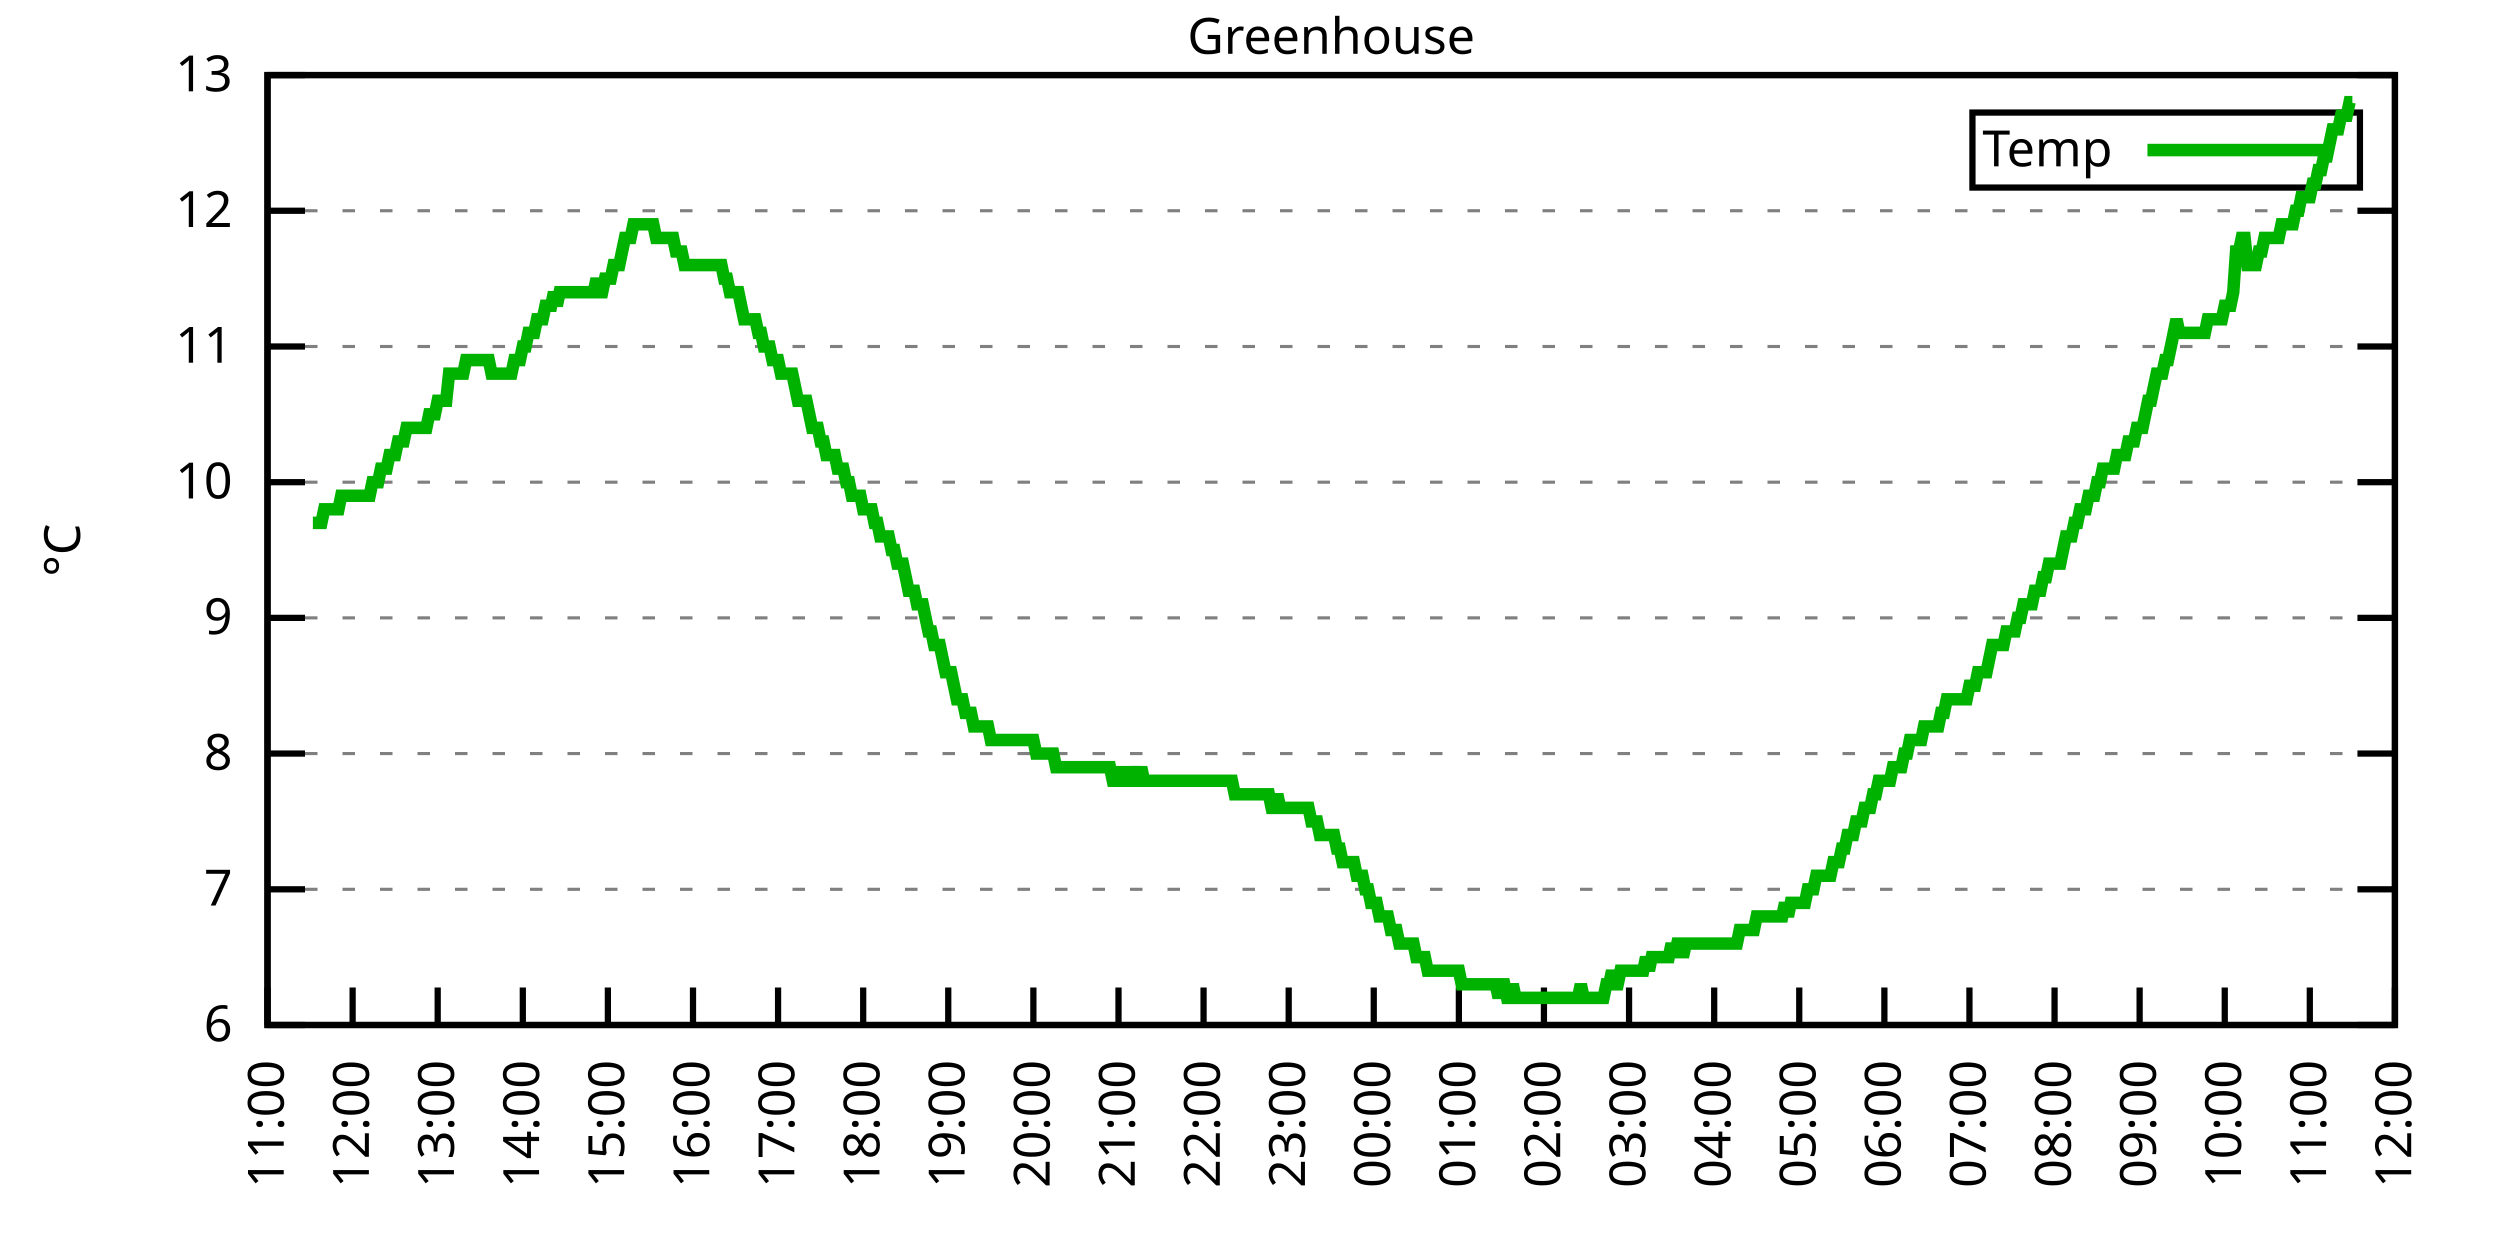
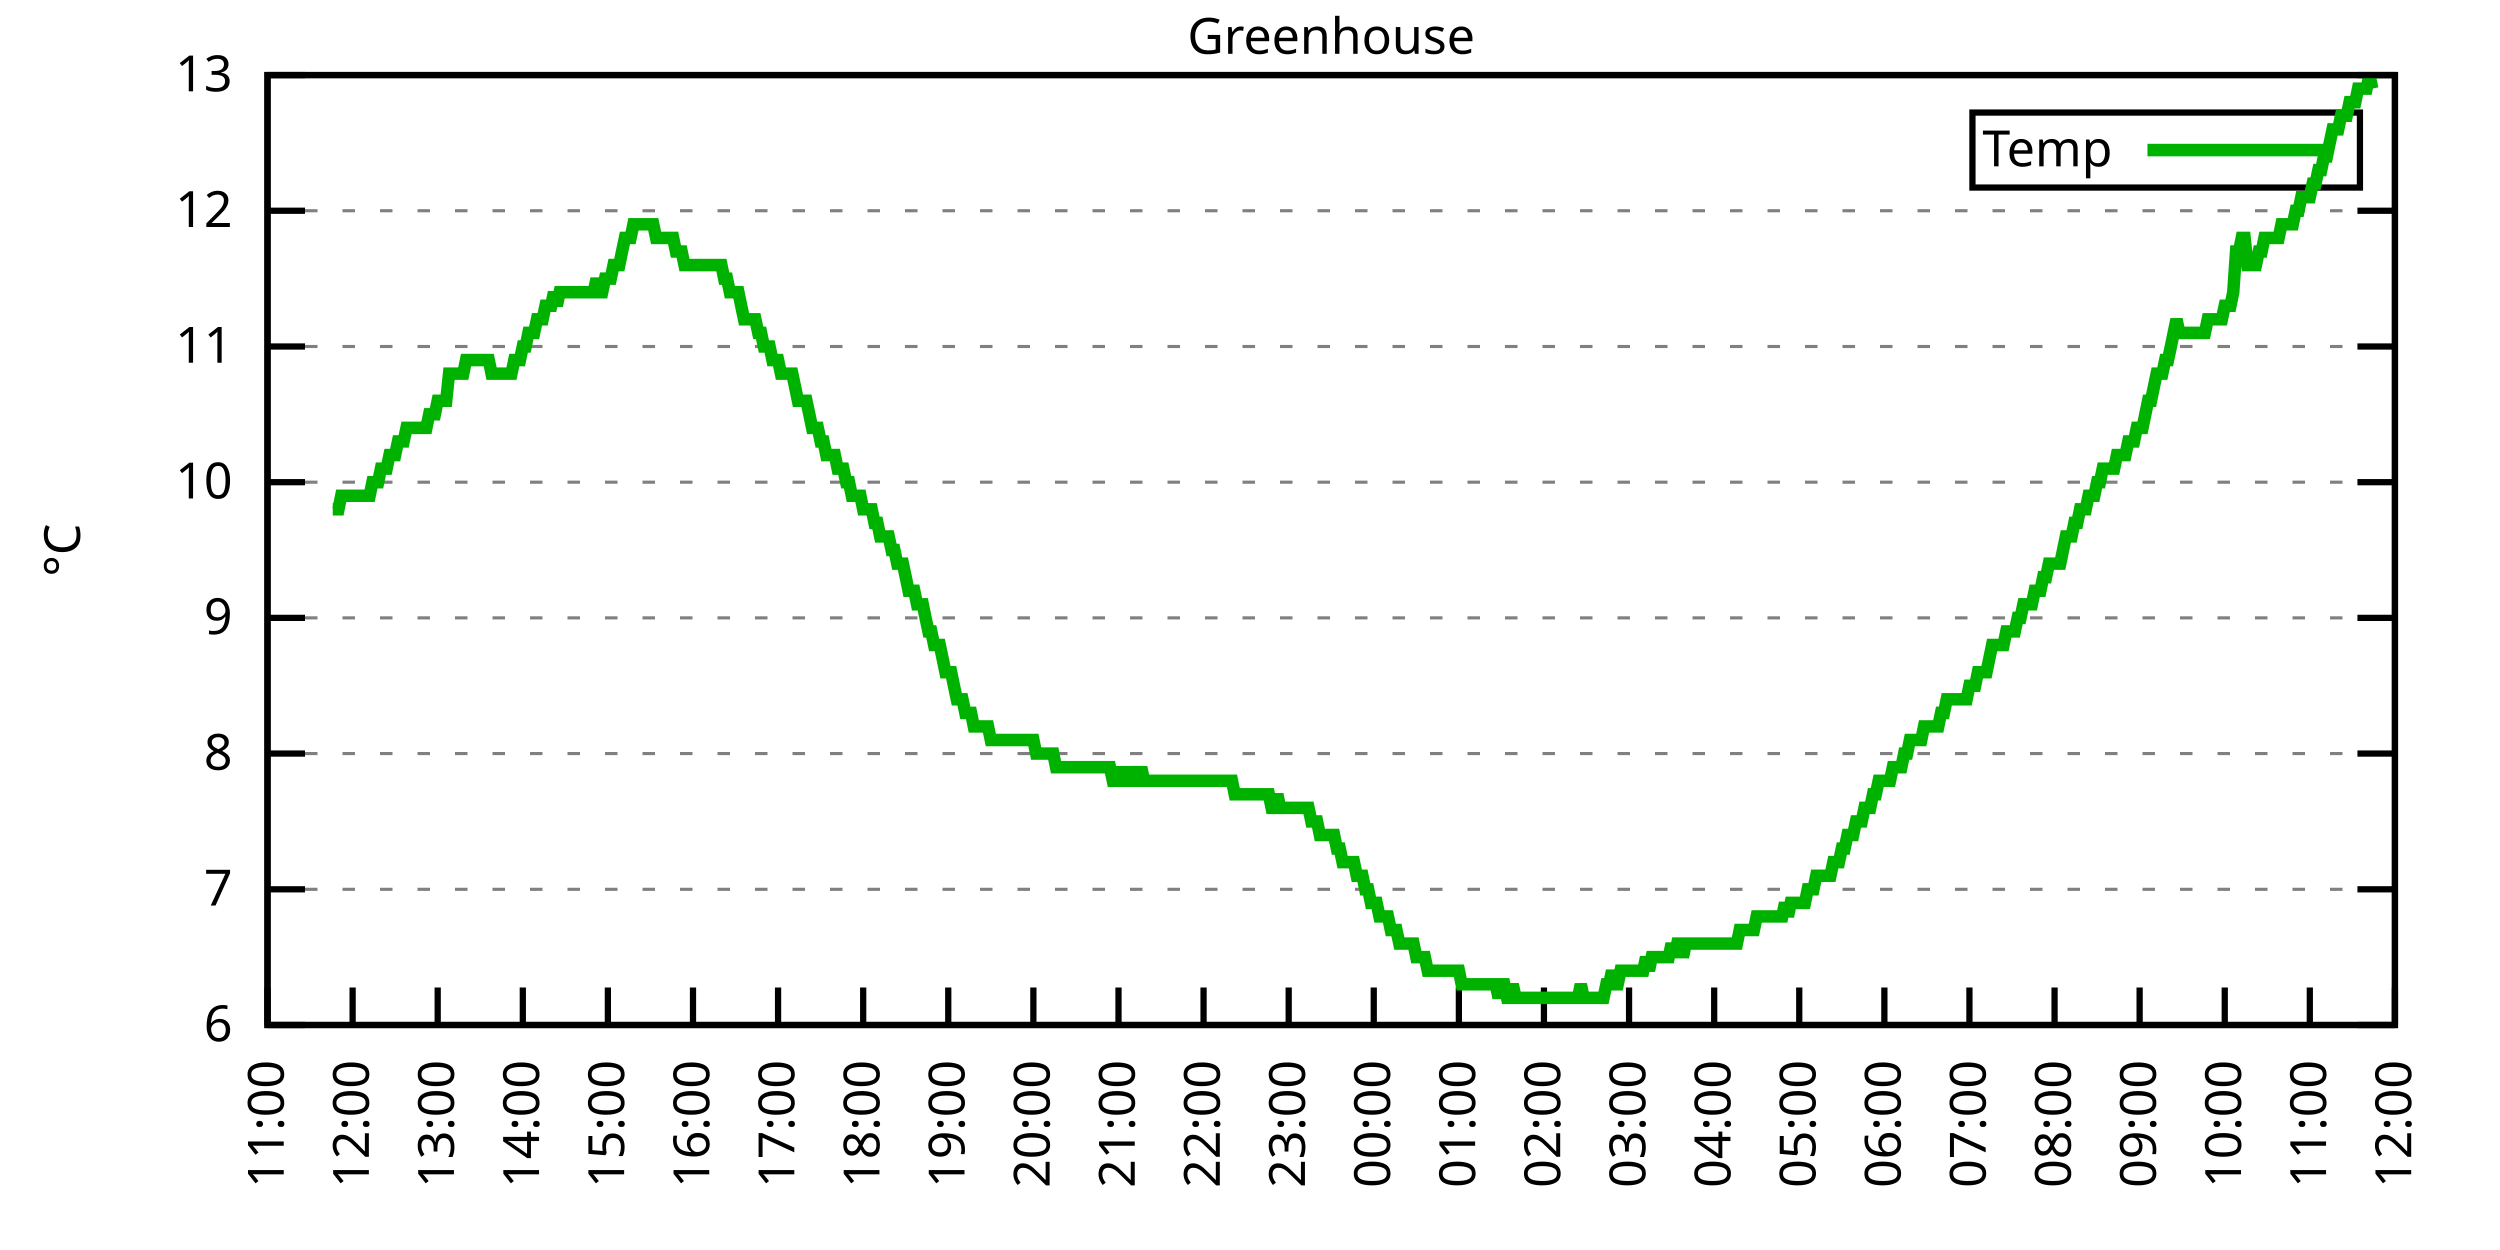
<svg xmlns="http://www.w3.org/2000/svg" xmlns:xlink="http://www.w3.org/1999/xlink" width="400" height="200" viewBox="0 0 400 200">
  <g id="gnuplot_canvas">
    <rect x="0" y="0" width="400" height="200" fill="none" />
    <defs>
      <circle id="gpDot" r="0.5" stroke-width="0.5" stroke="currentColor" />
      <path id="gpPt0" stroke-width="0.333" stroke="currentColor" d="M-1,0 h2 M0,-1 v2" />
      <path id="gpPt1" stroke-width="0.333" stroke="currentColor" d="M-1,-1 L1,1 M1,-1 L-1,1" />
      <path id="gpPt2" stroke-width="0.333" stroke="currentColor" d="M-1,0 L1,0 M0,-1 L0,1 M-1,-1 L1,1 M-1,1 L1,-1" />
      <rect id="gpPt3" stroke-width="0.333" stroke="currentColor" x="-1" y="-1" width="2" height="2" />
      <rect id="gpPt4" stroke-width="0.333" stroke="currentColor" fill="currentColor" x="-1" y="-1" width="2" height="2" />
      <circle id="gpPt5" stroke-width="0.333" stroke="currentColor" cx="0" cy="0" r="1" />
      <use xlink:href="#gpPt5" id="gpPt6" fill="currentColor" stroke="none" />
      <path id="gpPt7" stroke-width="0.333" stroke="currentColor" d="M0,-1.33 L-1.33,0.67 L1.33,0.67 z" />
      <use xlink:href="#gpPt7" id="gpPt8" fill="currentColor" stroke="none" />
      <use xlink:href="#gpPt7" id="gpPt9" stroke="currentColor" transform="rotate(180)" />
      <use xlink:href="#gpPt9" id="gpPt10" fill="currentColor" stroke="none" />
      <use xlink:href="#gpPt3" id="gpPt11" stroke="currentColor" transform="rotate(45)" />
      <use xlink:href="#gpPt11" id="gpPt12" fill="currentColor" stroke="none" />
      <path id="gpPt13" stroke-width="0.333" stroke="currentColor" d="M0,1.330 L1.265,0.411 L0.782,-1.067 L-0.782,-1.076 L-1.265,0.411 z" />
      <use xlink:href="#gpPt13" id="gpPt14" fill="currentColor" stroke="none" />
      <filter id="textbox" filterUnits="objectBoundingBox" x="0" y="0" height="1" width="1">
        <feFlood flood-color="white" flood-opacity="1" result="bgnd" />
        <feComposite in="SourceGraphic" in2="bgnd" operator="atop" />
      </filter>
      <filter id="greybox" filterUnits="objectBoundingBox" x="0" y="0" height="1" width="1">
        <feFlood flood-color="lightgrey" flood-opacity="1" result="grey" />
        <feComposite in="SourceGraphic" in2="grey" operator="atop" />
      </filter>
    </defs>
    <g fill="none" color="white" stroke="currentColor" stroke-width="1.00" stroke-linecap="butt" stroke-linejoin="miter">
</g>
    <g fill="none" color="black" stroke="currentColor" stroke-width="1.00" stroke-linecap="butt" stroke-linejoin="miter">
      <g stroke="none" shape-rendering="crispEdges">
        <polygon fill="rgb(255, 255, 255)" points="42.80,164.00 383.18,164.00 383.18,12.02 42.80,12.02 " />
      </g>
    </g>
    <g fill="none" color="black" stroke="currentColor" stroke-width="1.00" stroke-linecap="butt" stroke-linejoin="miter">
</g>
    <g fill="none" color="black" stroke="black" stroke-width="0.50" stroke-linecap="butt" stroke-linejoin="miter">
</g>
    <g fill="none" color="gray" stroke="currentColor" stroke-width="0.50" stroke-linecap="butt" stroke-linejoin="miter">
      <path stroke="gray" stroke-dasharray="2,4" class="gridline" d="M42.80,164.00 L383.19,164.00  " />
    </g>
    <g fill="none" color="gray" stroke="gray" stroke-width="1.00" stroke-linecap="butt" stroke-linejoin="miter">
</g>
    <g fill="none" color="black" stroke="currentColor" stroke-width="1.00" stroke-linecap="butt" stroke-linejoin="miter">
      <path stroke="black" d="M42.80,164.00 L48.80,164.00 M383.19,164.00 L377.19,164.00  " />
      <g transform="translate(37.20,166.60)" stroke="none" fill="black" font-family="Sans" font-size="8.00" text-anchor="end">
        <text>
          <tspan font-family="Sans"> 6</tspan>
        </text>
      </g>
    </g>
    <g fill="none" color="black" stroke="currentColor" stroke-width="1.00" stroke-linecap="butt" stroke-linejoin="miter">
</g>
    <g fill="none" color="black" stroke="black" stroke-width="0.50" stroke-linecap="butt" stroke-linejoin="miter">
</g>
    <g fill="none" color="gray" stroke="currentColor" stroke-width="0.50" stroke-linecap="butt" stroke-linejoin="miter">
      <path stroke="gray" stroke-dasharray="2,4" class="gridline" d="M42.80,142.29 L383.19,142.29  " />
    </g>
    <g fill="none" color="gray" stroke="gray" stroke-width="1.00" stroke-linecap="butt" stroke-linejoin="miter">
</g>
    <g fill="none" color="black" stroke="currentColor" stroke-width="1.00" stroke-linecap="butt" stroke-linejoin="miter">
      <path stroke="black" d="M42.80,142.29 L48.80,142.29 M383.19,142.29 L377.19,142.29  " />
      <g transform="translate(37.20,144.89)" stroke="none" fill="black" font-family="Sans" font-size="8.00" text-anchor="end">
        <text>
          <tspan font-family="Sans"> 7</tspan>
        </text>
      </g>
    </g>
    <g fill="none" color="black" stroke="currentColor" stroke-width="1.00" stroke-linecap="butt" stroke-linejoin="miter">
</g>
    <g fill="none" color="black" stroke="black" stroke-width="0.50" stroke-linecap="butt" stroke-linejoin="miter">
</g>
    <g fill="none" color="gray" stroke="currentColor" stroke-width="0.50" stroke-linecap="butt" stroke-linejoin="miter">
      <path stroke="gray" stroke-dasharray="2,4" class="gridline" d="M42.80,120.57 L383.19,120.57  " />
    </g>
    <g fill="none" color="gray" stroke="gray" stroke-width="1.00" stroke-linecap="butt" stroke-linejoin="miter">
</g>
    <g fill="none" color="black" stroke="currentColor" stroke-width="1.00" stroke-linecap="butt" stroke-linejoin="miter">
      <path stroke="black" d="M42.80,120.57 L48.80,120.57 M383.19,120.57 L377.19,120.57  " />
      <g transform="translate(37.20,123.17)" stroke="none" fill="black" font-family="Sans" font-size="8.00" text-anchor="end">
        <text>
          <tspan font-family="Sans"> 8</tspan>
        </text>
      </g>
    </g>
    <g fill="none" color="black" stroke="currentColor" stroke-width="1.00" stroke-linecap="butt" stroke-linejoin="miter">
</g>
    <g fill="none" color="black" stroke="black" stroke-width="0.50" stroke-linecap="butt" stroke-linejoin="miter">
</g>
    <g fill="none" color="gray" stroke="currentColor" stroke-width="0.50" stroke-linecap="butt" stroke-linejoin="miter">
      <path stroke="gray" stroke-dasharray="2,4" class="gridline" d="M42.80,98.86 L383.19,98.86  " />
    </g>
    <g fill="none" color="gray" stroke="gray" stroke-width="1.00" stroke-linecap="butt" stroke-linejoin="miter">
</g>
    <g fill="none" color="black" stroke="currentColor" stroke-width="1.00" stroke-linecap="butt" stroke-linejoin="miter">
      <path stroke="black" d="M42.80,98.86 L48.80,98.86 M383.19,98.86 L377.19,98.86  " />
      <g transform="translate(37.20,101.46)" stroke="none" fill="black" font-family="Sans" font-size="8.00" text-anchor="end">
        <text>
          <tspan font-family="Sans"> 9</tspan>
        </text>
      </g>
    </g>
    <g fill="none" color="black" stroke="currentColor" stroke-width="1.00" stroke-linecap="butt" stroke-linejoin="miter">
</g>
    <g fill="none" color="black" stroke="black" stroke-width="0.50" stroke-linecap="butt" stroke-linejoin="miter">
</g>
    <g fill="none" color="gray" stroke="currentColor" stroke-width="0.50" stroke-linecap="butt" stroke-linejoin="miter">
      <path stroke="gray" stroke-dasharray="2,4" class="gridline" d="M42.80,77.15 L383.19,77.15  " />
    </g>
    <g fill="none" color="gray" stroke="gray" stroke-width="1.00" stroke-linecap="butt" stroke-linejoin="miter">
</g>
    <g fill="none" color="black" stroke="currentColor" stroke-width="1.00" stroke-linecap="butt" stroke-linejoin="miter">
      <path stroke="black" d="M42.80,77.15 L48.80,77.15 M383.19,77.15 L377.19,77.15  " />
      <g transform="translate(37.20,79.75)" stroke="none" fill="black" font-family="Sans" font-size="8.00" text-anchor="end">
        <text>
          <tspan font-family="Sans"> 10</tspan>
        </text>
      </g>
    </g>
    <g fill="none" color="black" stroke="currentColor" stroke-width="1.00" stroke-linecap="butt" stroke-linejoin="miter">
</g>
    <g fill="none" color="black" stroke="black" stroke-width="0.50" stroke-linecap="butt" stroke-linejoin="miter">
</g>
    <g fill="none" color="gray" stroke="currentColor" stroke-width="0.50" stroke-linecap="butt" stroke-linejoin="miter">
      <path stroke="gray" stroke-dasharray="2,4" class="gridline" d="M42.80,55.44 L383.19,55.44  " />
    </g>
    <g fill="none" color="gray" stroke="gray" stroke-width="1.00" stroke-linecap="butt" stroke-linejoin="miter">
</g>
    <g fill="none" color="black" stroke="currentColor" stroke-width="1.00" stroke-linecap="butt" stroke-linejoin="miter">
      <path stroke="black" d="M42.80,55.44 L48.80,55.44 M383.19,55.44 L377.19,55.44  " />
      <g transform="translate(37.20,58.04)" stroke="none" fill="black" font-family="Sans" font-size="8.00" text-anchor="end">
        <text>
          <tspan font-family="Sans"> 11</tspan>
        </text>
      </g>
    </g>
    <g fill="none" color="black" stroke="currentColor" stroke-width="1.00" stroke-linecap="butt" stroke-linejoin="miter">
</g>
    <g fill="none" color="black" stroke="black" stroke-width="0.50" stroke-linecap="butt" stroke-linejoin="miter">
</g>
    <g fill="none" color="gray" stroke="currentColor" stroke-width="0.50" stroke-linecap="butt" stroke-linejoin="miter">
      <path stroke="gray" stroke-dasharray="2,4" class="gridline" d="M42.80,33.72 L383.19,33.72  " />
    </g>
    <g fill="none" color="gray" stroke="gray" stroke-width="1.00" stroke-linecap="butt" stroke-linejoin="miter">
</g>
    <g fill="none" color="black" stroke="currentColor" stroke-width="1.00" stroke-linecap="butt" stroke-linejoin="miter">
      <path stroke="black" d="M42.80,33.72 L48.80,33.72 M383.19,33.72 L377.19,33.72  " />
      <g transform="translate(37.20,36.32)" stroke="none" fill="black" font-family="Sans" font-size="8.00" text-anchor="end">
        <text>
          <tspan font-family="Sans"> 12</tspan>
        </text>
      </g>
    </g>
    <g fill="none" color="black" stroke="currentColor" stroke-width="1.00" stroke-linecap="butt" stroke-linejoin="miter">
</g>
    <g fill="none" color="black" stroke="black" stroke-width="0.50" stroke-linecap="butt" stroke-linejoin="miter">
</g>
    <g fill="none" color="gray" stroke="currentColor" stroke-width="0.50" stroke-linecap="butt" stroke-linejoin="miter">
      <path stroke="gray" stroke-dasharray="2,4" class="gridline" d="M42.80,12.01 L383.19,12.01  " />
    </g>
    <g fill="none" color="gray" stroke="gray" stroke-width="1.00" stroke-linecap="butt" stroke-linejoin="miter">
</g>
    <g fill="none" color="black" stroke="currentColor" stroke-width="1.00" stroke-linecap="butt" stroke-linejoin="miter">
      <path stroke="black" d="M42.80,12.01 L48.80,12.01 M383.19,12.01 L377.19,12.01  " />
      <g transform="translate(37.20,14.61)" stroke="none" fill="black" font-family="Sans" font-size="8.00" text-anchor="end">
        <text>
          <tspan font-family="Sans"> 13</tspan>
        </text>
      </g>
    </g>
    <g fill="none" color="black" stroke="currentColor" stroke-width="1.00" stroke-linecap="butt" stroke-linejoin="miter">
      <path stroke="black" d="M42.80,164.00 L42.80,158.00  " />
      <g transform="translate(45.40,169.60) rotate(270.00)" stroke="none" fill="black" font-family="Sans" font-size="8.00" text-anchor="end">
        <text>
          <tspan font-family="Sans">11:00</tspan>
        </text>
      </g>
    </g>
    <g fill="none" color="black" stroke="currentColor" stroke-width="1.00" stroke-linecap="butt" stroke-linejoin="miter">
      <path stroke="black" d="M56.42,164.00 L56.42,158.00  " />
      <g transform="translate(59.02,169.60) rotate(270.00)" stroke="none" fill="black" font-family="Sans" font-size="8.00" text-anchor="end">
        <text>
          <tspan font-family="Sans">12:00</tspan>
        </text>
      </g>
    </g>
    <g fill="none" color="black" stroke="currentColor" stroke-width="1.00" stroke-linecap="butt" stroke-linejoin="miter">
      <path stroke="black" d="M70.03,164.00 L70.03,158.00  " />
      <g transform="translate(72.63,169.60) rotate(270.00)" stroke="none" fill="black" font-family="Sans" font-size="8.00" text-anchor="end">
        <text>
          <tspan font-family="Sans">13:00</tspan>
        </text>
      </g>
    </g>
    <g fill="none" color="black" stroke="currentColor" stroke-width="1.00" stroke-linecap="butt" stroke-linejoin="miter">
      <path stroke="black" d="M83.65,164.00 L83.65,158.00  " />
      <g transform="translate(86.25,169.60) rotate(270.00)" stroke="none" fill="black" font-family="Sans" font-size="8.00" text-anchor="end">
        <text>
          <tspan font-family="Sans">14:00</tspan>
        </text>
      </g>
    </g>
    <g fill="none" color="black" stroke="currentColor" stroke-width="1.00" stroke-linecap="butt" stroke-linejoin="miter">
      <path stroke="black" d="M97.26,164.00 L97.26,158.00  " />
      <g transform="translate(99.86,169.60) rotate(270.00)" stroke="none" fill="black" font-family="Sans" font-size="8.00" text-anchor="end">
        <text>
          <tspan font-family="Sans">15:00</tspan>
        </text>
      </g>
    </g>
    <g fill="none" color="black" stroke="currentColor" stroke-width="1.00" stroke-linecap="butt" stroke-linejoin="miter">
      <path stroke="black" d="M110.88,164.00 L110.88,158.00  " />
      <g transform="translate(113.48,169.60) rotate(270.00)" stroke="none" fill="black" font-family="Sans" font-size="8.00" text-anchor="end">
        <text>
          <tspan font-family="Sans">16:00</tspan>
        </text>
      </g>
    </g>
    <g fill="none" color="black" stroke="currentColor" stroke-width="1.00" stroke-linecap="butt" stroke-linejoin="miter">
      <path stroke="black" d="M124.49,164.00 L124.49,158.00  " />
      <g transform="translate(127.09,169.60) rotate(270.00)" stroke="none" fill="black" font-family="Sans" font-size="8.00" text-anchor="end">
        <text>
          <tspan font-family="Sans">17:00</tspan>
        </text>
      </g>
    </g>
    <g fill="none" color="black" stroke="currentColor" stroke-width="1.00" stroke-linecap="butt" stroke-linejoin="miter">
      <path stroke="black" d="M138.11,164.00 L138.11,158.00  " />
      <g transform="translate(140.71,169.60) rotate(270.00)" stroke="none" fill="black" font-family="Sans" font-size="8.00" text-anchor="end">
        <text>
          <tspan font-family="Sans">18:00</tspan>
        </text>
      </g>
    </g>
    <g fill="none" color="black" stroke="currentColor" stroke-width="1.00" stroke-linecap="butt" stroke-linejoin="miter">
      <path stroke="black" d="M151.72,164.00 L151.72,158.00  " />
      <g transform="translate(154.32,169.60) rotate(270.00)" stroke="none" fill="black" font-family="Sans" font-size="8.00" text-anchor="end">
        <text>
          <tspan font-family="Sans">19:00</tspan>
        </text>
      </g>
    </g>
    <g fill="none" color="black" stroke="currentColor" stroke-width="1.00" stroke-linecap="butt" stroke-linejoin="miter">
      <path stroke="black" d="M165.34,164.00 L165.34,158.00  " />
      <g transform="translate(167.94,169.60) rotate(270.00)" stroke="none" fill="black" font-family="Sans" font-size="8.00" text-anchor="end">
        <text>
          <tspan font-family="Sans">20:00</tspan>
        </text>
      </g>
    </g>
    <g fill="none" color="black" stroke="currentColor" stroke-width="1.00" stroke-linecap="butt" stroke-linejoin="miter">
      <path stroke="black" d="M178.96,164.00 L178.96,158.00  " />
      <g transform="translate(181.56,169.60) rotate(270.00)" stroke="none" fill="black" font-family="Sans" font-size="8.00" text-anchor="end">
        <text>
          <tspan font-family="Sans">21:00</tspan>
        </text>
      </g>
    </g>
    <g fill="none" color="black" stroke="currentColor" stroke-width="1.00" stroke-linecap="butt" stroke-linejoin="miter">
      <path stroke="black" d="M192.57,164.00 L192.57,158.00  " />
      <g transform="translate(195.17,169.60) rotate(270.00)" stroke="none" fill="black" font-family="Sans" font-size="8.00" text-anchor="end">
        <text>
          <tspan font-family="Sans">22:00</tspan>
        </text>
      </g>
    </g>
    <g fill="none" color="black" stroke="currentColor" stroke-width="1.00" stroke-linecap="butt" stroke-linejoin="miter">
      <path stroke="black" d="M206.19,164.00 L206.19,158.00  " />
      <g transform="translate(208.79,169.60) rotate(270.00)" stroke="none" fill="black" font-family="Sans" font-size="8.00" text-anchor="end">
        <text>
          <tspan font-family="Sans">23:00</tspan>
        </text>
      </g>
    </g>
    <g fill="none" color="black" stroke="currentColor" stroke-width="1.00" stroke-linecap="butt" stroke-linejoin="miter">
      <path stroke="black" d="M219.80,164.00 L219.80,158.00  " />
      <g transform="translate(222.40,169.60) rotate(270.00)" stroke="none" fill="black" font-family="Sans" font-size="8.00" text-anchor="end">
        <text>
          <tspan font-family="Sans">00:00</tspan>
        </text>
      </g>
    </g>
    <g fill="none" color="black" stroke="currentColor" stroke-width="1.00" stroke-linecap="butt" stroke-linejoin="miter">
      <path stroke="black" d="M233.42,164.00 L233.42,158.00  " />
      <g transform="translate(236.02,169.60) rotate(270.00)" stroke="none" fill="black" font-family="Sans" font-size="8.00" text-anchor="end">
        <text>
          <tspan font-family="Sans">01:00</tspan>
        </text>
      </g>
    </g>
    <g fill="none" color="black" stroke="currentColor" stroke-width="1.00" stroke-linecap="butt" stroke-linejoin="miter">
      <path stroke="black" d="M247.03,164.00 L247.03,158.00  " />
      <g transform="translate(249.63,169.60) rotate(270.00)" stroke="none" fill="black" font-family="Sans" font-size="8.00" text-anchor="end">
        <text>
          <tspan font-family="Sans">02:00</tspan>
        </text>
      </g>
    </g>
    <g fill="none" color="black" stroke="currentColor" stroke-width="1.00" stroke-linecap="butt" stroke-linejoin="miter">
      <path stroke="black" d="M260.65,164.00 L260.65,158.00  " />
      <g transform="translate(263.25,169.60) rotate(270.00)" stroke="none" fill="black" font-family="Sans" font-size="8.00" text-anchor="end">
        <text>
          <tspan font-family="Sans">03:00</tspan>
        </text>
      </g>
    </g>
    <g fill="none" color="black" stroke="currentColor" stroke-width="1.00" stroke-linecap="butt" stroke-linejoin="miter">
      <path stroke="black" d="M274.27,164.00 L274.27,158.00  " />
      <g transform="translate(276.87,169.60) rotate(270.00)" stroke="none" fill="black" font-family="Sans" font-size="8.00" text-anchor="end">
        <text>
          <tspan font-family="Sans">04:00</tspan>
        </text>
      </g>
    </g>
    <g fill="none" color="black" stroke="currentColor" stroke-width="1.00" stroke-linecap="butt" stroke-linejoin="miter">
      <path stroke="black" d="M287.88,164.00 L287.88,158.00  " />
      <g transform="translate(290.48,169.60) rotate(270.00)" stroke="none" fill="black" font-family="Sans" font-size="8.00" text-anchor="end">
        <text>
          <tspan font-family="Sans">05:00</tspan>
        </text>
      </g>
    </g>
    <g fill="none" color="black" stroke="currentColor" stroke-width="1.00" stroke-linecap="butt" stroke-linejoin="miter">
      <path stroke="black" d="M301.50,164.00 L301.50,158.00  " />
      <g transform="translate(304.10,169.60) rotate(270.00)" stroke="none" fill="black" font-family="Sans" font-size="8.00" text-anchor="end">
        <text>
          <tspan font-family="Sans">06:00</tspan>
        </text>
      </g>
    </g>
    <g fill="none" color="black" stroke="currentColor" stroke-width="1.00" stroke-linecap="butt" stroke-linejoin="miter">
      <path stroke="black" d="M315.11,164.00 L315.11,158.00  " />
      <g transform="translate(317.71,169.60) rotate(270.00)" stroke="none" fill="black" font-family="Sans" font-size="8.00" text-anchor="end">
        <text>
          <tspan font-family="Sans">07:00</tspan>
        </text>
      </g>
    </g>
    <g fill="none" color="black" stroke="currentColor" stroke-width="1.00" stroke-linecap="butt" stroke-linejoin="miter">
      <path stroke="black" d="M328.73,164.00 L328.73,158.00  " />
      <g transform="translate(331.33,169.60) rotate(270.00)" stroke="none" fill="black" font-family="Sans" font-size="8.00" text-anchor="end">
        <text>
          <tspan font-family="Sans">08:00</tspan>
        </text>
      </g>
    </g>
    <g fill="none" color="black" stroke="currentColor" stroke-width="1.00" stroke-linecap="butt" stroke-linejoin="miter">
      <path stroke="black" d="M342.34,164.00 L342.34,158.00  " />
      <g transform="translate(344.94,169.60) rotate(270.00)" stroke="none" fill="black" font-family="Sans" font-size="8.00" text-anchor="end">
        <text>
          <tspan font-family="Sans">09:00</tspan>
        </text>
      </g>
    </g>
    <g fill="none" color="black" stroke="currentColor" stroke-width="1.00" stroke-linecap="butt" stroke-linejoin="miter">
      <path stroke="black" d="M355.96,164.00 L355.96,158.00  " />
      <g transform="translate(358.56,169.60) rotate(270.00)" stroke="none" fill="black" font-family="Sans" font-size="8.00" text-anchor="end">
        <text>
          <tspan font-family="Sans">10:00</tspan>
        </text>
      </g>
    </g>
    <g fill="none" color="black" stroke="currentColor" stroke-width="1.00" stroke-linecap="butt" stroke-linejoin="miter">
      <path stroke="black" d="M369.57,164.00 L369.57,158.00  " />
      <g transform="translate(372.17,169.60) rotate(270.00)" stroke="none" fill="black" font-family="Sans" font-size="8.00" text-anchor="end">
        <text>
          <tspan font-family="Sans">11:00</tspan>
        </text>
      </g>
    </g>
    <g fill="none" color="black" stroke="currentColor" stroke-width="1.00" stroke-linecap="butt" stroke-linejoin="miter">
      <path stroke="black" d="M383.19,164.00 L383.19,158.00  " />
      <g transform="translate(385.79,169.60) rotate(270.00)" stroke="none" fill="black" font-family="Sans" font-size="8.00" text-anchor="end">
        <text>
          <tspan font-family="Sans">12:00</tspan>
        </text>
      </g>
    </g>
    <g fill="none" color="black" stroke="currentColor" stroke-width="1.00" stroke-linecap="butt" stroke-linejoin="miter">
</g>
    <g fill="none" color="black" stroke="currentColor" stroke-width="1.00" stroke-linecap="butt" stroke-linejoin="miter">
      <path stroke="black" d="M42.80,12.01 L42.80,164.00 L383.19,164.00 L383.19,12.01 L42.80,12.01 Z  " />
    </g>
    <g fill="none" color="black" stroke="currentColor" stroke-width="1.00" stroke-linecap="butt" stroke-linejoin="miter">
</g>
    <g fill="none" color="black" stroke="currentColor" stroke-width="1.00" stroke-linecap="butt" stroke-linejoin="miter">
      <path stroke="black" d="M315.59,30.01 L315.59,18.01 L377.59,18.01 L377.59,30.01 L315.59,30.01 Z  " />
    </g>
    <g id="Greenhouse_plot_1">
      <g fill="none" color="white" stroke="black" stroke-width="2.00" stroke-linecap="butt" stroke-linejoin="miter">
</g>
      <g fill="none" color="black" stroke="currentColor" stroke-width="2.00" stroke-linecap="butt" stroke-linejoin="miter">
        <g transform="translate(337.99,26.61)" stroke="none" fill="black" font-family="Sans" font-size="8.00" text-anchor="end">
          <text>
            <tspan font-family="Sans">Temp</tspan>
          </text>
        </g>
      </g>
      <g fill="none" color="black" stroke="currentColor" stroke-width="2.00" stroke-linecap="butt" stroke-linejoin="miter">
-         <path stroke="rgb(  0, 178,   0)" d="M343.59,24.01 L371.99,24.01 M50.06,83.66 L50.52,83.66 L50.97,83.66 L51.42,83.66 L51.88,81.49 L52.33,81.49   L52.78,81.49 L53.24,81.49 L53.69,81.49 L54.15,81.49 L54.60,79.32 L55.05,79.32 L55.51,79.32 L55.96,79.32   L56.42,79.32 L56.87,79.32 L57.32,79.32 L57.78,79.32 L58.23,79.32 L58.68,79.32 L59.14,79.32 L59.59,77.15   L60.05,77.15 L60.50,77.15 L60.95,74.98 L61.41,74.98 L61.86,74.98 L62.32,72.81 L62.77,72.81 L63.22,72.81   L63.68,70.63 L64.13,70.63 L64.58,70.63 L65.04,68.46 L65.49,68.46 L65.95,68.46 L66.40,68.46 L66.85,68.46   L67.31,68.46 L67.76,68.46 L68.22,68.46 L68.67,66.29 L69.12,66.29 L69.58,66.29 L70.03,64.12 L70.49,64.12   L70.94,64.12 L71.39,64.12 L71.85,59.78 L72.30,59.78 L72.75,59.78 L73.21,59.78 L73.66,59.78 L74.12,59.78   L74.57,57.61 L75.02,57.61 L75.48,57.61 L75.93,57.61 L76.39,57.61 L76.84,57.61 L77.29,57.61 L77.75,57.61   L78.20,57.61 L78.65,59.78 L79.11,59.78 L79.56,59.78 L80.02,59.78 L80.47,59.78 L80.92,59.78 L81.38,59.78   L81.83,59.78 L82.29,57.61 L82.74,57.61 L83.19,57.61 L83.65,55.44 L84.10,55.44 L84.55,53.26 L85.01,53.26   L85.46,53.26 L85.92,51.09 L86.37,51.09 L86.82,51.09 L87.28,48.92 L87.73,48.92 L88.19,48.92 L88.64,46.75   L89.09,48.92 L89.55,46.75 L90.00,46.75 L90.45,46.75 L90.91,46.75 L91.36,46.75 L91.82,46.75 L92.27,46.75   L92.72,46.75 L93.18,46.75 L93.63,46.75 L94.09,46.75 L94.54,46.75 L94.99,46.75 L95.45,44.58 L95.90,46.75   L96.35,46.75 L96.81,44.58 L97.26,44.58 L97.72,44.58 L98.17,42.41 L98.62,42.41 L99.08,42.41 L99.53,40.24   L99.99,38.07 L100.44,38.07 L100.89,38.07 L101.35,35.89 L101.80,35.89 L102.25,35.89 L102.71,35.89 L103.16,35.89   L103.62,35.89 L104.07,35.89 L104.52,35.89 L104.98,38.07 L105.43,38.07 L105.89,38.07 L106.34,38.07 L106.79,38.07   L107.25,38.07 L107.70,38.07 L108.15,40.24 L108.61,40.24 L109.06,40.24 L109.52,42.41 L109.97,42.41 L110.42,42.41   L110.88,42.41 L111.33,42.41 L111.79,42.41 L112.24,42.41 L112.69,42.41 L113.15,42.41 L113.60,42.41 L114.05,42.41   L114.51,42.41 L114.96,42.41 L115.42,42.41 L115.87,44.58 L116.32,44.58 L116.78,46.75 L117.23,46.75 L117.69,46.75   L118.14,46.75 L118.59,48.92 L119.05,51.09 L119.50,51.09 L119.96,51.09 L120.41,51.09 L120.86,51.09 L121.32,53.26   L121.77,53.26 L122.22,55.44 L122.68,55.44 L123.13,55.44 L123.59,57.61 L124.04,57.61 L124.49,57.61 L124.95,59.78   L125.40,59.78 L125.86,59.78 L126.31,59.78 L126.76,59.78 L127.22,61.95 L127.67,64.12 L128.12,64.12 L128.58,64.12   L129.03,64.12 L129.49,66.29 L129.94,68.46 L130.39,68.46 L130.85,68.46 L131.30,70.63 L131.76,70.63 L132.21,72.81   L132.66,72.81 L133.12,72.81 L133.57,72.81 L134.02,74.98 L134.48,74.98 L134.93,74.98 L135.39,77.15 L135.84,77.15   L136.29,79.32 L136.75,79.32 L137.20,79.32 L137.66,79.32 L138.11,81.49 L138.56,81.49 L139.02,81.49 L139.47,81.49   L139.92,83.66 L140.38,83.66 L140.83,85.83 L141.29,85.83 L141.74,85.83 L142.19,85.83 L142.65,88.00 L143.10,88.00   L143.56,90.18 L144.01,90.18 L144.46,90.18 L144.92,92.35 L145.37,94.52 L145.82,94.52 L146.28,94.52 L146.73,96.69   L147.19,96.69 L147.64,96.69 L148.09,98.86 L148.55,101.03 L149.00,101.03 L149.46,103.20 L149.91,103.20 L150.36,103.20   L150.82,105.38 L151.27,107.55 L151.72,107.55 L152.18,107.55 L152.63,109.72 L153.09,111.89 L153.54,111.89 L153.99,111.89   L154.45,114.06 L154.90,114.06 L155.36,114.06 L155.81,116.23 L156.26,116.23 L156.72,116.23 L157.17,116.23 L157.62,116.23   L158.08,116.23 L158.53,118.40 L158.99,118.40 L159.44,118.40 L159.89,118.40 L160.35,118.40 L160.80,118.40 L161.26,118.40   L161.71,118.40 L162.16,118.40 L162.62,118.40 L163.07,118.40 L163.52,118.40 L163.98,118.40 L164.43,118.40 L164.89,118.40   L165.34,118.40 L165.79,120.57 L166.25,120.57 L166.70,120.57 L167.16,120.57 L167.61,120.57 L168.06,120.57 L168.52,120.57   L168.97,122.75 L169.43,122.75 L169.88,122.75 L170.33,122.75 L170.79,122.75 L171.24,122.75 L171.69,122.75 L172.15,122.75   L172.60,122.75 L173.06,122.75 L173.51,122.75 L173.96,122.75 L174.42,122.75 L174.87,122.75 L175.33,122.75 L175.78,122.75   L176.23,122.75 L176.69,122.75 L177.14,122.75 L177.59,122.75 L178.05,124.92 L178.50,124.92 L178.96,124.92 L179.41,122.75   L179.86,124.92 L180.32,124.92 L180.77,122.75 L181.23,124.92 L181.68,124.92 L182.13,124.92 L182.59,122.75 L183.04,124.92   L183.49,124.92 L183.95,124.92 L184.40,124.92 L184.86,124.92 L185.31,124.92 L185.76,124.92 L186.22,124.92 L186.67,124.92   L187.13,124.92 L187.58,124.92 L188.03,124.92 L188.49,124.92 L188.94,124.92 L189.39,124.92 L189.85,124.92 L190.30,124.92   L190.76,124.92 L191.21,124.92 L191.66,124.92 L192.12,124.92 L192.57,124.92 L193.03,124.92 L193.48,124.92 L193.93,124.92   L194.39,124.92 L194.84,124.92 L195.29,124.92 L195.75,124.92 L196.20,124.92 L196.66,124.92 L197.11,124.92 L197.56,127.09   L198.02,127.09 L198.47,127.09 L198.93,127.09 L199.38,127.09 L199.83,127.09 L200.29,127.09 L200.74,127.09 L201.19,127.09   L201.65,127.09 L202.10,127.09 L202.56,127.09 L203.01,127.09 L203.46,129.26 L203.92,129.26 L204.37,127.09 L204.83,129.26   L205.28,129.26 L205.73,129.26 L206.19,129.26 L206.64,129.26 L207.09,129.26 L207.55,129.26 L208.00,129.26 L208.46,129.26   L208.91,129.26 L209.36,129.26 L209.82,131.43 L210.27,131.43 L210.73,131.43 L211.18,133.60 L211.63,133.60 L212.09,133.60   L212.54,133.60 L213.00,133.60 L213.45,133.60 L213.90,135.77 L214.36,135.77 L214.81,137.94 L215.26,137.94 L215.72,137.94   L216.17,137.94 L216.63,137.94 L217.08,140.12 L217.53,140.12 L217.99,140.12 L218.44,142.29 L218.90,142.29 L219.35,144.46   L219.80,144.46 L220.26,144.46 L220.71,146.63 L221.16,146.63 L221.62,146.63 L222.07,146.63 L222.53,148.80 L222.98,148.80   L223.43,148.80 L223.89,150.97 L224.34,150.97 L224.80,150.97 L225.25,150.97 L225.70,150.97 L226.16,150.97 L226.61,153.14   L227.06,153.14 L227.52,153.14 L227.97,153.14 L228.43,155.31 L228.88,155.31 L229.33,155.31 L229.79,155.31 L230.24,155.31   L230.70,155.31 L231.15,155.31 L231.60,155.31 L232.06,155.31 L232.51,155.31 L232.96,155.31 L233.42,155.31 L233.87,157.49   L234.33,157.49 L234.78,157.49 L235.23,157.49 L235.69,157.49 L236.14,157.49 L236.60,157.49 L237.05,157.49 L237.50,157.49   L237.96,157.49 L238.41,157.49 L238.86,157.49 L239.32,157.49 L239.77,159.66 L240.23,157.49 L240.68,157.49 L241.13,159.66   L241.59,159.66 L242.04,157.49 L242.50,159.66 L242.95,159.66 L243.40,159.66 L243.86,159.66 L244.31,159.66 L244.76,159.66   L245.22,159.66 L245.67,159.66 L246.13,159.66 L246.58,159.66 L247.03,159.66 L247.49,159.66 L247.94,159.66 L248.40,159.66   L248.85,159.66 L249.30,159.66 L249.76,159.66 L250.21,159.66 L250.66,159.66 L251.12,159.66 L251.57,159.66 L252.03,159.66   L252.48,159.66 L252.93,157.49 L253.39,159.66 L253.84,159.66 L254.30,159.66 L254.75,159.66 L255.20,159.66 L255.66,159.66   L256.11,159.66 L256.56,159.66 L257.02,157.49 L257.47,157.49 L257.93,155.31 L258.38,157.49 L258.83,157.49 L259.29,155.31   L259.74,155.31 L260.20,155.31 L260.65,155.31 L261.10,155.31 L261.56,155.31 L262.01,155.31 L262.47,155.31 L262.92,155.31   L263.37,153.14 L263.83,155.31 L264.28,153.14 L264.73,153.14 L265.19,153.14 L265.64,153.14 L266.10,153.14 L266.55,153.14   L267.00,153.14 L267.46,150.97 L267.91,153.14 L268.37,150.97 L268.82,150.97 L269.27,153.14 L269.73,150.97 L270.18,150.97   L270.63,150.97 L271.09,150.97 L271.54,150.97 L272.00,150.97 L272.45,150.97 L272.90,150.97 L273.36,150.97 L273.81,150.97   L274.27,150.97 L274.72,150.97 L275.17,150.97 L275.63,150.97 L276.08,150.97 L276.53,150.97 L276.99,150.97 L277.44,150.97   L277.90,150.97 L278.35,148.80 L278.80,148.80 L279.26,148.80 L279.71,148.80 L280.17,148.80 L280.62,148.80 L281.07,146.63   L281.53,146.63 L281.98,146.63 L282.43,146.63 L282.89,146.63 L283.34,146.63 L283.80,146.63 L284.25,146.63 L284.70,146.63   L285.16,146.63 L285.61,144.46 L286.07,146.63 L286.52,144.46 L286.97,144.46 L287.43,144.46 L287.88,144.46 L288.33,144.46   L288.79,144.46 L289.24,142.29 L289.70,142.29 L290.15,142.29 L290.60,140.12 L291.06,140.12 L291.51,140.12 L291.97,140.12   L292.42,140.12 L292.87,140.12 L293.33,137.94 L293.78,137.94 L294.23,137.94 L294.69,135.77 L295.14,135.77 L295.60,133.60   L296.05,133.60 L296.50,133.60 L296.96,131.43 L297.41,131.43 L297.87,131.43 L298.32,129.26 L298.77,129.26 L299.23,129.26   L299.68,127.09 L300.13,127.09 L300.59,124.92 L301.04,124.92 L301.50,124.92 L301.95,124.92 L302.40,124.92 L302.86,122.75   L303.31,122.75 L303.77,122.75 L304.22,122.75 L304.67,120.57 L305.13,120.57 L305.58,118.40 L306.03,118.40 L306.49,118.40   L306.94,118.40 L307.40,118.40 L307.85,116.23 L308.30,116.23 L308.76,116.23 L309.21,116.23 L309.67,116.23 L310.12,116.23   L310.57,114.06 L311.03,114.06 L311.48,111.89 L311.94,111.89 L312.39,111.89 L312.84,111.89 L313.30,111.89 L313.75,111.89   L314.20,111.89 L314.66,111.89 L315.11,109.72 L315.57,109.72 L316.02,109.72 L316.47,107.55 L316.93,107.55 L317.38,107.55   L317.84,107.55 L318.29,105.38 L318.74,103.20 L319.20,103.20 L319.65,103.20 L320.10,103.20 L320.56,103.20 L321.01,101.03   L321.47,101.03 L321.92,101.03 L322.37,101.03 L322.83,98.86 L323.28,98.86 L323.74,96.69 L324.19,96.69 L324.64,96.69   L325.10,96.69 L325.55,94.52 L326.00,94.52 L326.46,94.52 L326.91,92.35 L327.37,92.35 L327.82,90.18 L328.27,90.18   L328.73,90.18 L329.18,90.18 L329.64,90.18 L330.09,88.00 L330.54,85.83 L331.00,85.83 L331.45,85.83 L331.90,83.66   L332.36,83.66 L332.81,81.49 L333.27,81.49 L333.72,81.49 L334.17,79.32 L334.63,79.32 L335.08,79.32 L335.54,77.15   L335.99,77.15 L336.44,74.98 L336.90,74.98 L337.35,74.98 L337.80,74.98 L338.26,74.98 L338.71,72.81 L339.17,72.81   L339.62,72.81 L340.07,72.81 L340.53,70.63 L340.98,70.63 L341.44,70.63 L341.89,68.46 L342.34,68.46 L342.80,68.46   L343.25,66.29 L343.70,64.12 L344.16,64.12 L344.61,61.95 L345.07,59.78 L345.52,59.78 L345.97,59.78 L346.43,57.61   L346.88,57.61 L347.34,55.44 L347.79,53.26 L348.24,51.09 L348.70,53.26 L349.15,53.26 L349.60,53.26 L350.06,53.26   L350.51,53.26 L350.97,53.26 L351.42,53.26 L351.87,53.26 L352.33,53.26 L352.78,53.26 L353.24,51.09 L353.69,51.09   L354.14,51.09 L354.60,51.09 L355.05,51.09 L355.50,51.09 L355.96,48.92 L356.41,48.92 L356.87,48.92 L357.32,46.75   L357.77,40.24 L358.23,40.24 L358.68,38.07 L359.14,38.07 L359.59,42.41 L360.04,42.41 L360.50,42.41 L360.95,42.41   L361.41,40.24 L361.86,40.24 L362.31,38.07 L362.77,38.07 L363.22,38.07 L363.67,38.07 L364.13,38.07 L364.58,38.07   L365.04,35.89 L365.49,35.89 L365.94,35.89 L366.40,35.89 L366.85,35.89 L367.31,33.72 L367.76,33.72 L368.21,31.55   L368.67,31.55 L369.12,31.55 L369.57,31.55 L370.03,29.38 L370.48,29.38 L370.94,27.21 L371.39,27.21 L371.84,25.04   L372.30,25.04 L372.75,22.87 L373.21,20.70 L373.66,20.70 L374.11,20.70 L374.57,18.52 L375.02,18.52 L375.47,18.52   L375.93,16.35 L376.38,16.35  " />
+         <path stroke="rgb(  0, 178,   0)" d="M343.59,24.01 L371.99,24.01 M53.24,81.49 L53.69,81.49 L54.15,81.49 L54.60,79.32 L55.05,79.32 L55.51,79.32   L55.96,79.32 L56.42,79.32 L56.87,79.32 L57.32,79.32 L57.78,79.32 L58.23,79.32 L58.68,79.32 L59.14,79.32   L59.59,77.15 L60.05,77.15 L60.50,77.15 L60.95,74.98 L61.41,74.98 L61.86,74.98 L62.32,72.81 L62.77,72.81   L63.22,72.81 L63.68,70.63 L64.13,70.63 L64.58,70.63 L65.04,68.46 L65.49,68.46 L65.95,68.46 L66.40,68.46   L66.85,68.46 L67.31,68.46 L67.76,68.46 L68.22,68.46 L68.67,66.29 L69.12,66.29 L69.58,66.29 L70.03,64.12   L70.49,64.12 L70.94,64.12 L71.39,64.12 L71.85,59.78 L72.30,59.78 L72.75,59.78 L73.21,59.78 L73.66,59.78   L74.12,59.78 L74.57,57.61 L75.02,57.61 L75.48,57.61 L75.93,57.61 L76.39,57.61 L76.84,57.61 L77.29,57.61   L77.75,57.61 L78.20,57.61 L78.65,59.78 L79.11,59.78 L79.56,59.78 L80.02,59.78 L80.47,59.78 L80.92,59.78   L81.38,59.78 L81.83,59.78 L82.29,57.61 L82.74,57.61 L83.19,57.61 L83.65,55.44 L84.10,55.44 L84.55,53.26   L85.01,53.26 L85.46,53.26 L85.92,51.09 L86.37,51.09 L86.82,51.09 L87.28,48.92 L87.73,48.92 L88.19,48.92   L88.64,46.75 L89.09,48.92 L89.55,46.75 L90.00,46.75 L90.45,46.75 L90.91,46.75 L91.36,46.75 L91.82,46.75   L92.27,46.75 L92.72,46.75 L93.18,46.75 L93.63,46.75 L94.09,46.75 L94.54,46.75 L94.99,46.75 L95.45,44.58   L95.90,46.75 L96.35,46.75 L96.81,44.58 L97.26,44.58 L97.72,44.58 L98.17,42.41 L98.62,42.41 L99.08,42.41   L99.53,40.24 L99.99,38.07 L100.44,38.07 L100.89,38.07 L101.35,35.89 L101.80,35.89 L102.25,35.89 L102.71,35.89   L103.16,35.89 L103.62,35.89 L104.07,35.89 L104.52,35.89 L104.98,38.07 L105.43,38.07 L105.89,38.07 L106.34,38.07   L106.79,38.07 L107.25,38.07 L107.70,38.07 L108.15,40.24 L108.61,40.24 L109.06,40.24 L109.52,42.41 L109.97,42.41   L110.42,42.41 L110.88,42.41 L111.33,42.41 L111.79,42.41 L112.24,42.41 L112.69,42.41 L113.15,42.41 L113.60,42.41   L114.05,42.41 L114.51,42.41 L114.96,42.41 L115.42,42.41 L115.87,44.58 L116.32,44.58 L116.78,46.75 L117.23,46.75   L117.69,46.75 L118.14,46.75 L118.59,48.92 L119.05,51.09 L119.50,51.09 L119.96,51.09 L120.41,51.09 L120.86,51.09   L121.32,53.26 L121.77,53.26 L122.22,55.44 L122.68,55.44 L123.13,55.44 L123.59,57.61 L124.04,57.61 L124.49,57.61   L124.95,59.78 L125.40,59.78 L125.86,59.78 L126.31,59.78 L126.76,59.78 L127.22,61.95 L127.67,64.12 L128.12,64.12   L128.58,64.12 L129.03,64.12 L129.49,66.29 L129.94,68.46 L130.39,68.46 L130.85,68.46 L131.30,70.63 L131.76,70.63   L132.21,72.81 L132.66,72.81 L133.12,72.81 L133.57,72.81 L134.02,74.98 L134.48,74.98 L134.93,74.98 L135.39,77.15   L135.84,77.15 L136.29,79.32 L136.75,79.32 L137.20,79.32 L137.66,79.32 L138.11,81.49 L138.56,81.49 L139.02,81.49   L139.47,81.49 L139.92,83.66 L140.38,83.66 L140.83,85.83 L141.29,85.83 L141.74,85.83 L142.19,85.83 L142.65,88.00   L143.10,88.00 L143.56,90.18 L144.01,90.18 L144.46,90.18 L144.92,92.35 L145.37,94.52 L145.82,94.52 L146.28,94.52   L146.73,96.69 L147.19,96.69 L147.64,96.69 L148.09,98.86 L148.55,101.03 L149.00,101.03 L149.46,103.20 L149.91,103.20   L150.36,103.20 L150.82,105.38 L151.27,107.55 L151.72,107.55 L152.18,107.55 L152.63,109.72 L153.09,111.89 L153.54,111.89   L153.99,111.89 L154.45,114.06 L154.90,114.06 L155.36,114.06 L155.81,116.23 L156.26,116.23 L156.72,116.23 L157.17,116.23   L157.62,116.23 L158.08,116.23 L158.53,118.40 L158.99,118.40 L159.44,118.40 L159.89,118.40 L160.35,118.40 L160.80,118.40   L161.26,118.40 L161.71,118.40 L162.16,118.40 L162.62,118.40 L163.07,118.40 L163.52,118.40 L163.98,118.40 L164.43,118.40   L164.89,118.40 L165.34,118.40 L165.79,120.57 L166.25,120.57 L166.70,120.57 L167.16,120.57 L167.61,120.57 L168.06,120.57   L168.52,120.57 L168.97,122.75 L169.43,122.75 L169.88,122.75 L170.33,122.75 L170.79,122.75 L171.24,122.75 L171.69,122.75   L172.15,122.75 L172.60,122.75 L173.06,122.75 L173.51,122.75 L173.96,122.75 L174.42,122.75 L174.87,122.75 L175.33,122.75   L175.78,122.75 L176.23,122.75 L176.69,122.75 L177.14,122.75 L177.59,122.75 L178.05,124.92 L178.50,124.92 L178.96,124.92   L179.41,122.75 L179.86,124.92 L180.32,124.92 L180.77,122.75 L181.23,124.92 L181.68,124.92 L182.13,124.92 L182.59,122.75   L183.04,124.92 L183.49,124.92 L183.95,124.92 L184.40,124.92 L184.86,124.92 L185.31,124.92 L185.76,124.92 L186.22,124.92   L186.67,124.92 L187.13,124.92 L187.58,124.92 L188.03,124.92 L188.49,124.92 L188.94,124.92 L189.39,124.92 L189.85,124.92   L190.30,124.92 L190.76,124.92 L191.21,124.92 L191.66,124.92 L192.12,124.92 L192.57,124.92 L193.03,124.92 L193.48,124.92   L193.93,124.92 L194.39,124.92 L194.84,124.92 L195.29,124.92 L195.75,124.92 L196.20,124.92 L196.66,124.92 L197.11,124.92   L197.56,127.09 L198.02,127.09 L198.47,127.09 L198.93,127.09 L199.38,127.09 L199.83,127.09 L200.29,127.09 L200.74,127.09   L201.19,127.09 L201.65,127.09 L202.10,127.09 L202.56,127.09 L203.01,127.09 L203.46,129.26 L203.92,129.26 L204.37,127.09   L204.83,129.26 L205.28,129.26 L205.73,129.26 L206.19,129.26 L206.64,129.26 L207.09,129.26 L207.55,129.26 L208.00,129.26   L208.46,129.26 L208.91,129.26 L209.36,129.26 L209.82,131.43 L210.27,131.43 L210.73,131.43 L211.18,133.60 L211.63,133.60   L212.09,133.60 L212.54,133.60 L213.00,133.60 L213.45,133.60 L213.90,135.77 L214.36,135.77 L214.81,137.94 L215.26,137.94   L215.72,137.94 L216.17,137.94 L216.63,137.94 L217.08,140.12 L217.53,140.12 L217.99,140.12 L218.44,142.29 L218.90,142.29   L219.35,144.46 L219.80,144.46 L220.26,144.46 L220.71,146.63 L221.16,146.63 L221.62,146.63 L222.07,146.63 L222.53,148.80   L222.98,148.80 L223.43,148.80 L223.89,150.97 L224.34,150.97 L224.80,150.97 L225.25,150.97 L225.70,150.97 L226.16,150.97   L226.61,153.14 L227.06,153.14 L227.52,153.14 L227.97,153.14 L228.43,155.31 L228.88,155.31 L229.33,155.31 L229.79,155.31   L230.24,155.31 L230.70,155.31 L231.15,155.31 L231.60,155.31 L232.06,155.31 L232.51,155.31 L232.96,155.31 L233.42,155.31   L233.87,157.49 L234.33,157.49 L234.78,157.49 L235.23,157.49 L235.69,157.49 L236.14,157.49 L236.60,157.49 L237.05,157.49   L237.50,157.49 L237.96,157.49 L238.41,157.49 L238.86,157.49 L239.32,157.49 L239.77,159.66 L240.23,157.49 L240.68,157.49   L241.13,159.66 L241.59,159.66 L242.04,157.49 L242.50,159.66 L242.95,159.66 L243.40,159.66 L243.86,159.66 L244.31,159.66   L244.76,159.66 L245.22,159.66 L245.67,159.66 L246.13,159.66 L246.58,159.66 L247.03,159.66 L247.49,159.66 L247.94,159.66   L248.40,159.66 L248.85,159.66 L249.30,159.66 L249.76,159.66 L250.21,159.66 L250.66,159.66 L251.12,159.66 L251.57,159.66   L252.03,159.66 L252.48,159.66 L252.93,157.49 L253.39,159.66 L253.84,159.66 L254.30,159.66 L254.75,159.66 L255.20,159.66   L255.66,159.66 L256.11,159.66 L256.56,159.66 L257.02,157.49 L257.47,157.49 L257.93,155.31 L258.38,157.49 L258.83,157.49   L259.29,155.31 L259.74,155.31 L260.20,155.31 L260.65,155.31 L261.10,155.31 L261.56,155.31 L262.01,155.31 L262.47,155.31   L262.92,155.31 L263.37,153.14 L263.83,155.31 L264.28,153.14 L264.73,153.14 L265.19,153.14 L265.64,153.14 L266.10,153.14   L266.55,153.14 L267.00,153.14 L267.46,150.97 L267.91,153.14 L268.37,150.97 L268.82,150.97 L269.27,153.14 L269.73,150.97   L270.18,150.97 L270.63,150.97 L271.09,150.97 L271.54,150.97 L272.00,150.97 L272.45,150.97 L272.90,150.97 L273.36,150.97   L273.81,150.97 L274.27,150.97 L274.72,150.97 L275.17,150.97 L275.63,150.97 L276.08,150.97 L276.53,150.97 L276.99,150.97   L277.44,150.97 L277.90,150.97 L278.35,148.80 L278.80,148.80 L279.26,148.80 L279.71,148.80 L280.17,148.80 L280.62,148.80   L281.07,146.63 L281.53,146.63 L281.98,146.63 L282.43,146.63 L282.89,146.63 L283.34,146.63 L283.80,146.63 L284.25,146.63   L284.70,146.63 L285.16,146.63 L285.61,144.46 L286.07,146.63 L286.52,144.46 L286.97,144.46 L287.43,144.46 L287.88,144.46   L288.33,144.46 L288.79,144.46 L289.24,142.29 L289.70,142.29 L290.15,142.29 L290.60,140.12 L291.06,140.12 L291.51,140.12   L291.97,140.12 L292.42,140.12 L292.87,140.12 L293.33,137.94 L293.78,137.94 L294.23,137.94 L294.69,135.77 L295.14,135.77   L295.60,133.60 L296.05,133.60 L296.50,133.60 L296.96,131.43 L297.41,131.43 L297.87,131.43 L298.32,129.26 L298.77,129.26   L299.23,129.26 L299.68,127.09 L300.13,127.09 L300.59,124.92 L301.04,124.92 L301.50,124.92 L301.95,124.92 L302.40,124.92   L302.86,122.75 L303.31,122.75 L303.77,122.75 L304.22,122.75 L304.67,120.57 L305.13,120.57 L305.58,118.40 L306.03,118.40   L306.49,118.40 L306.94,118.40 L307.40,118.40 L307.85,116.23 L308.30,116.23 L308.76,116.23 L309.21,116.23 L309.67,116.23   L310.12,116.23 L310.57,114.06 L311.03,114.06 L311.48,111.89 L311.94,111.89 L312.39,111.89 L312.84,111.89 L313.30,111.89   L313.75,111.89 L314.20,111.89 L314.66,111.89 L315.11,109.72 L315.57,109.72 L316.02,109.72 L316.47,107.55 L316.93,107.55   L317.38,107.55 L317.84,107.55 L318.29,105.38 L318.74,103.20 L319.20,103.20 L319.65,103.20 L320.10,103.20 L320.56,103.20   L321.01,101.03 L321.47,101.03 L321.92,101.03 L322.37,101.03 L322.83,98.86 L323.28,98.86 L323.74,96.69 L324.19,96.69   L324.64,96.69 L325.10,96.69 L325.55,94.52 L326.00,94.52 L326.46,94.52 L326.91,92.35 L327.37,92.35 L327.82,90.18   L328.27,90.18 L328.73,90.18 L329.18,90.18 L329.64,90.18 L330.09,88.00 L330.54,85.83 L331.00,85.83 L331.45,85.83   L331.90,83.66 L332.36,83.66 L332.81,81.49 L333.27,81.49 L333.72,81.49 L334.17,79.32 L334.63,79.32 L335.08,79.32   L335.54,77.15 L335.99,77.15 L336.44,74.98 L336.90,74.98 L337.35,74.98 L337.80,74.98 L338.26,74.98 L338.71,72.81   L339.17,72.81 L339.62,72.81 L340.07,72.81 L340.53,70.63 L340.98,70.63 L341.44,70.63 L341.89,68.46 L342.34,68.46   L342.80,68.46 L343.25,66.29 L343.70,64.12 L344.16,64.12 L344.61,61.95 L345.07,59.78 L345.52,59.78 L345.97,59.78   L346.43,57.61 L346.88,57.61 L347.34,55.44 L347.79,53.26 L348.24,51.09 L348.70,53.26 L349.15,53.26 L349.60,53.26   L350.06,53.26 L350.51,53.26 L350.97,53.26 L351.42,53.26 L351.87,53.26 L352.33,53.26 L352.78,53.26 L353.24,51.09   L353.69,51.09 L354.14,51.09 L354.60,51.09 L355.05,51.09 L355.50,51.09 L355.96,48.92 L356.41,48.92 L356.87,48.92   L357.32,46.75 L357.77,40.24 L358.23,40.24 L358.68,38.07 L359.14,38.07 L359.59,42.41 L360.04,42.41 L360.50,42.41   L360.95,42.41 L361.41,40.24 L361.86,40.24 L362.31,38.07 L362.77,38.07 L363.22,38.07 L363.67,38.07 L364.13,38.07   L364.58,38.07 L365.04,35.89 L365.49,35.89 L365.94,35.89 L366.40,35.89 L366.85,35.89 L367.31,33.72 L367.76,33.72   L368.21,31.55 L368.67,31.55 L369.12,31.55 L369.57,31.55 L370.03,29.38 L370.48,29.38 L370.94,27.21 L371.39,27.21   L371.84,25.04 L372.30,25.04 L372.75,22.87 L373.21,20.70 L373.66,20.70 L374.11,20.70 L374.57,18.52 L375.02,18.52   L375.47,18.52 L375.93,16.35 L376.38,16.35 L376.84,16.35 L377.29,14.18 L377.74,14.18 L378.20,14.18 L378.65,14.18   L379.11,12.01 L379.56,14.18  " />
      </g>
    </g>
    <g fill="none" color="black" stroke="currentColor" stroke-width="2.00" stroke-linecap="butt" stroke-linejoin="miter">
</g>
    <g fill="none" color="black" stroke="black" stroke-width="1.00" stroke-linecap="butt" stroke-linejoin="miter">
</g>
    <g fill="none" color="black" stroke="currentColor" stroke-width="1.00" stroke-linecap="butt" stroke-linejoin="miter">
      <path stroke="black" d="M42.80,12.01 L42.80,164.00 L383.19,164.00 L383.19,12.01 L42.80,12.01 Z  " />
      <g transform="translate(12.80,88.01) rotate(270.00)" stroke="none" fill="black" font-family="Sans" font-size="8.00" text-anchor="middle">
        <text>
          <tspan font-family="Sans">°C</tspan>
        </text>
      </g>
    </g>
    <g fill="none" color="black" stroke="currentColor" stroke-width="1.00" stroke-linecap="butt" stroke-linejoin="miter">
</g>
    <g fill="none" color="black" stroke="currentColor" stroke-width="1.00" stroke-linecap="butt" stroke-linejoin="miter">
      <g transform="translate(212.99,8.61)" stroke="none" fill="black" font-family="Sans" font-size="8.00" text-anchor="middle">
        <text>
          <tspan font-family="Sans">Greenhouse</tspan>
        </text>
      </g>
    </g>
    <g fill="none" color="black" stroke="currentColor" stroke-width="1.00" stroke-linecap="butt" stroke-linejoin="miter">
</g>
  </g>
</svg>
